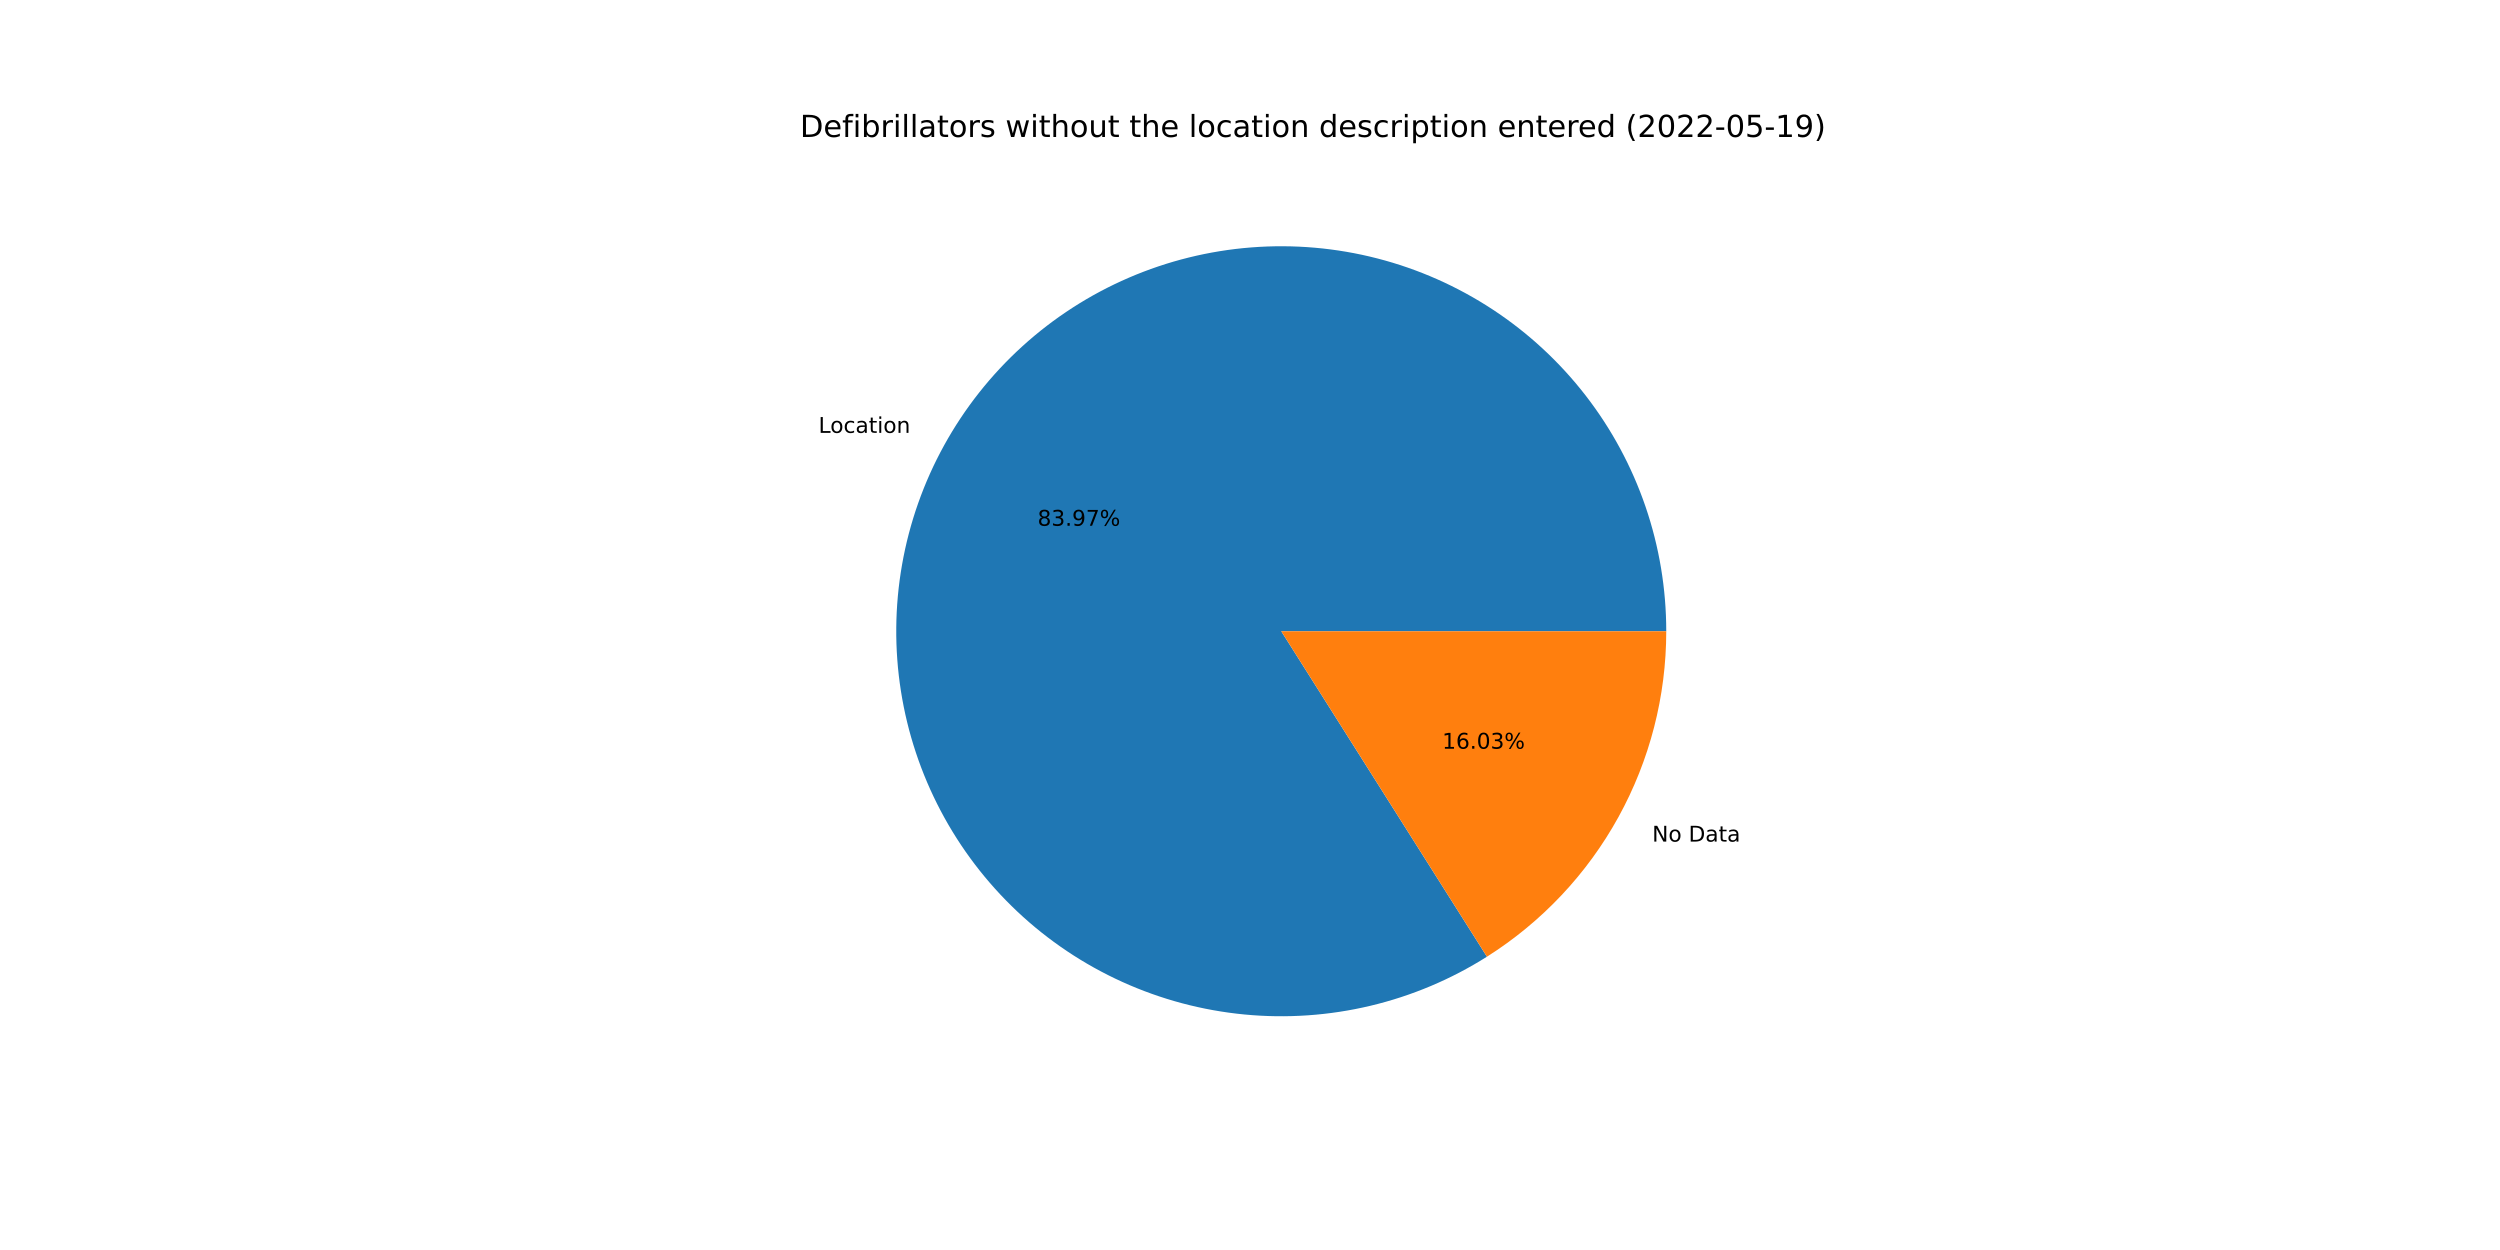
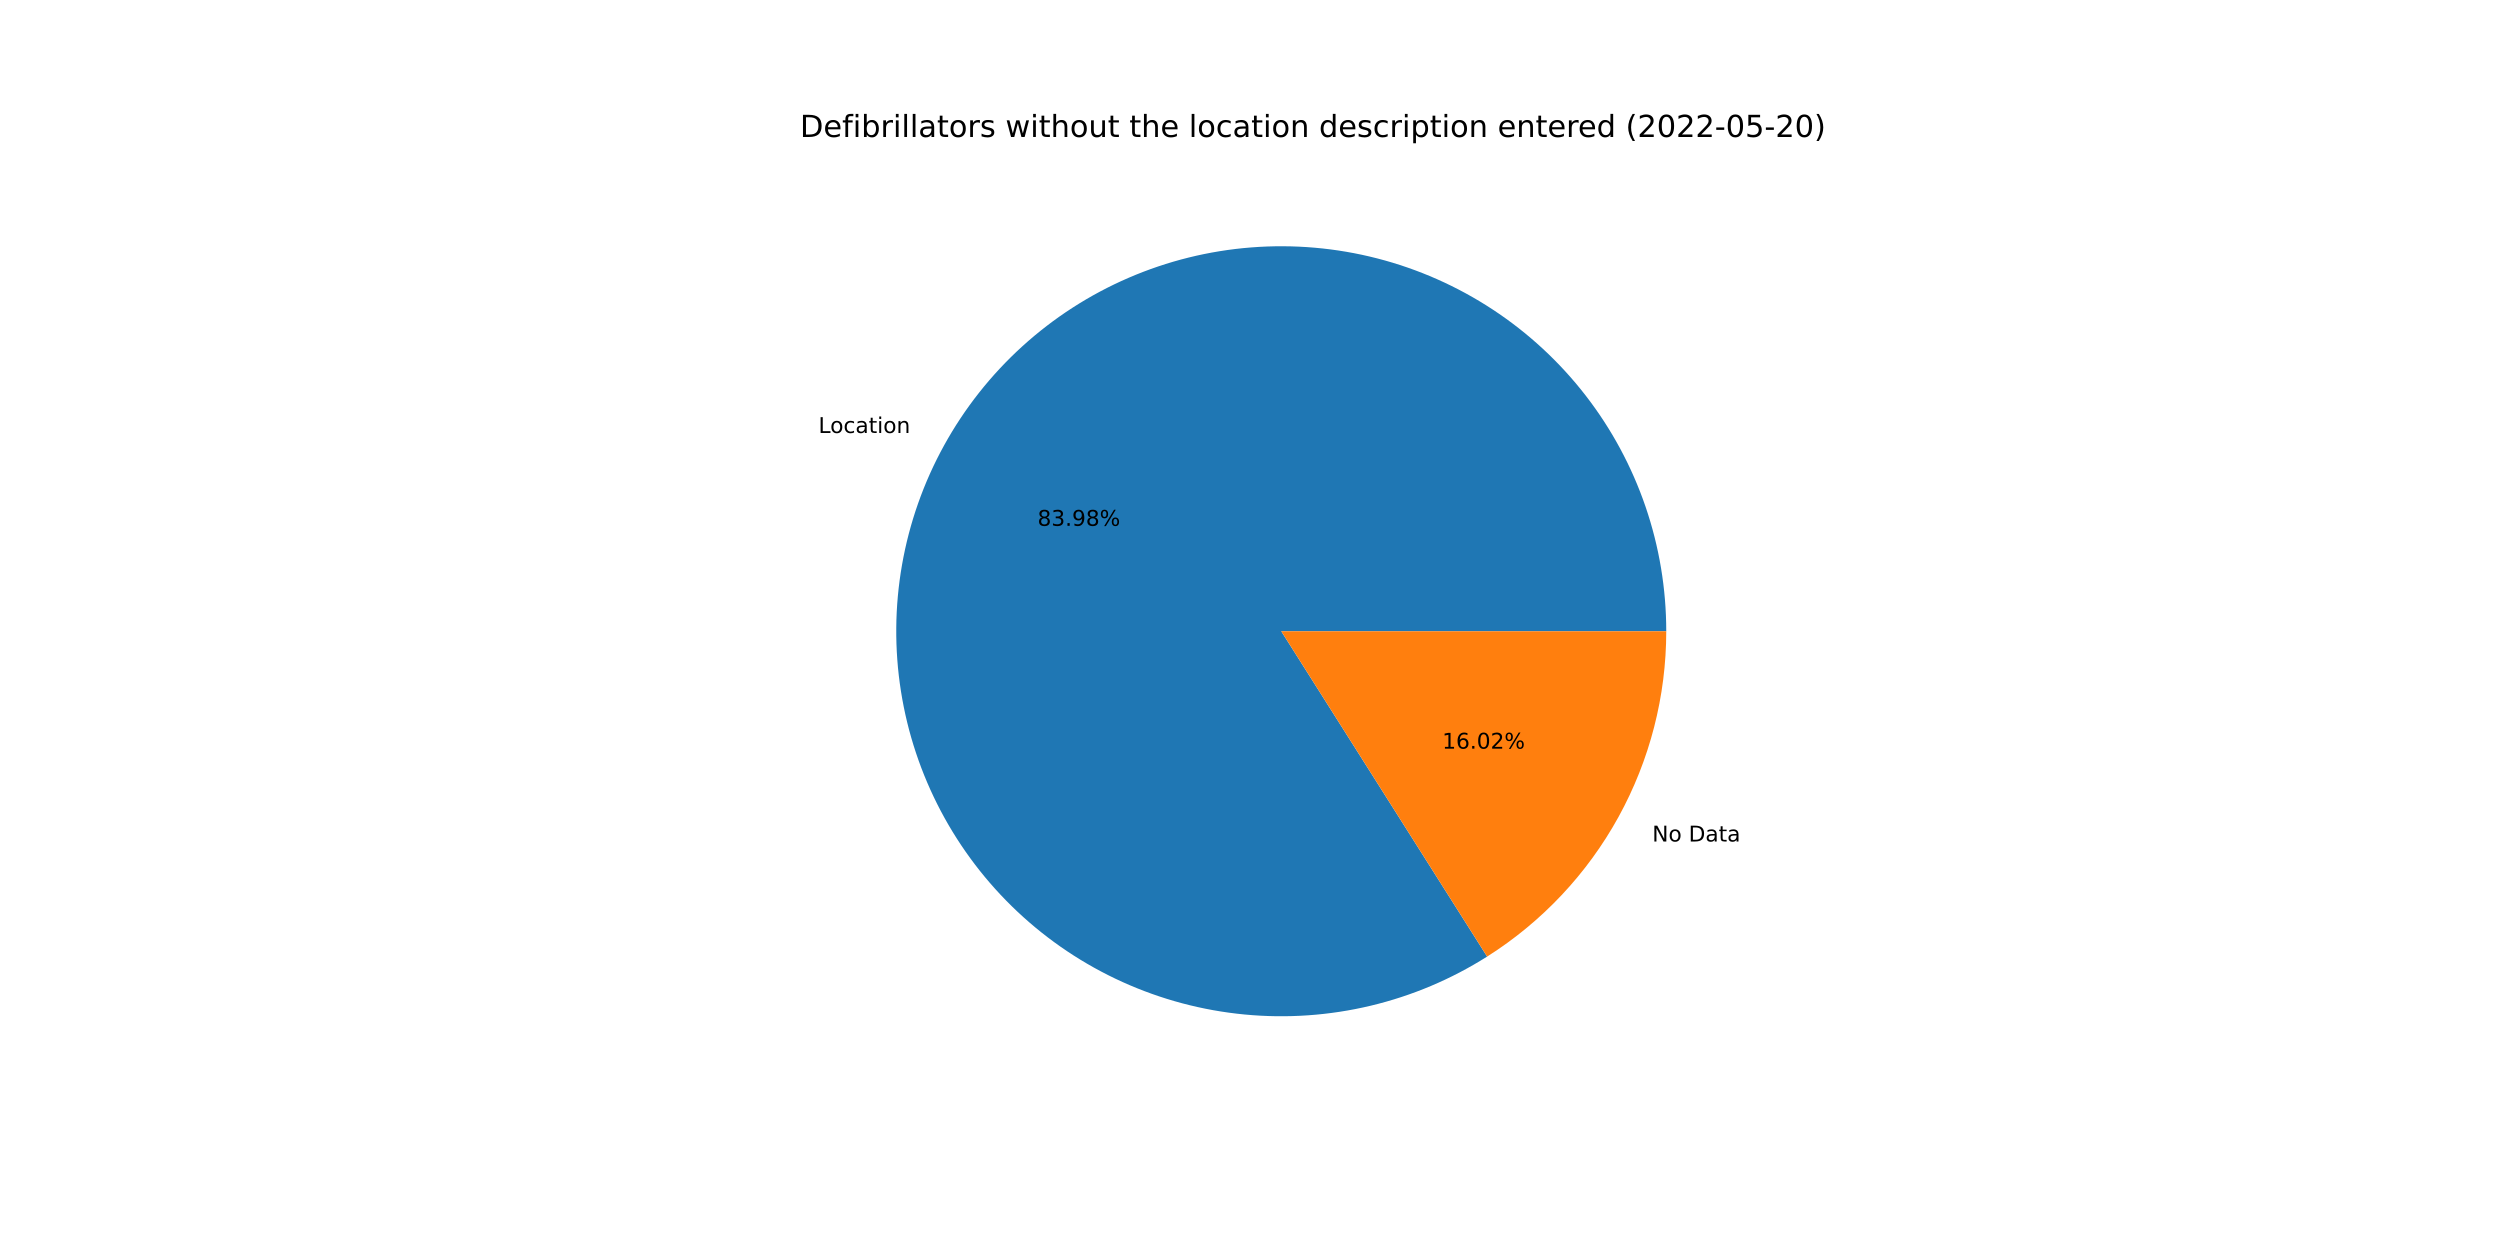
<svg xmlns="http://www.w3.org/2000/svg" xmlns:xlink="http://www.w3.org/1999/xlink" width="1152pt" height="576pt" viewBox="0 0 1152 576" version="1.1">
  <defs>
    <style type="text/css">*{stroke-linejoin: round; stroke-linecap: butt}</style>
  </defs>
  <g id="figure_1">
    <g id="patch_1">
      <path d="M 0 576  L 1152 576  L 1152 0  L 0 0  z " style="fill: #ffffff" />
    </g>
    <g id="axes_1">
      <g id="patch_2">
-         <path d="M 767.808 290.88  C 767.808 271.336 764.578 251.925 758.25 233.434  C 751.921 214.943 742.581 197.624 730.606 182.179  C 718.63 166.733 704.185 153.372 687.854 142.636  C 671.522 131.9 653.529 123.936 634.601 119.066  C 615.673 114.197 596.07 112.489 576.585 114.011  C 557.1 115.533 538 120.264 520.058 128.013  C 502.116 135.762 485.577 146.423 471.111 159.565  C 456.644 172.706 444.449 188.148 435.017 205.266  C 425.585 222.384 419.047 240.943 415.666 260.193  C 412.286 279.442 412.109 299.119 415.144 318.426  C 418.178 337.733 424.382 356.406 433.505 373.691  C 442.628 390.975 454.545 406.633 468.773 420.033  C 483.001 433.432 499.346 444.388 517.146 452.458  C 534.946 460.528 553.958 465.601 573.412 467.473  C 592.867 469.344 612.497 467.988 631.509 463.459  C 650.521 458.931 668.655 451.291 685.177 440.85  L 590.4 290.88  L 767.808 290.88  z " style="fill: #1f77b4" />
+         <path d="M 767.808 290.88  C 767.808 271.334 764.578 251.921 758.248 233.428  C 751.918 214.935 742.575 197.615 730.598 182.168  C 718.62 166.722 704.172 153.36 687.837 142.625  C 671.503 131.89 653.506 123.927 634.576 119.06  C 615.645 114.193 596.04 112.488 576.553 114.013  C 557.066 115.539 537.965 120.274 520.023 128.028  C 502.08 135.782 485.542 146.449 471.077 159.595  C 456.613 172.742 444.42 188.189 434.992 205.311  C 425.564 222.434 419.031 240.997 415.656 260.25  C 412.281 279.503 412.112 299.181 415.154 318.489  C 418.195 337.798 424.408 356.471 433.538 373.753  C 442.669 391.036 454.594 406.691 468.829 420.086  C 483.065 433.48 499.416 444.43 517.222 452.493  C 535.028 460.555 554.045 465.62 573.502 467.481  C 592.96 469.343 612.592 467.977 631.603 463.437  C 650.615 458.897 668.747 451.247 685.264 440.795  L 590.4 290.88  L 767.808 290.88  z " style="fill: #1f77b4" />
      </g>
      <g id="patch_3">
-         <path d="M 685.177 440.85  C 710.484 424.857 731.336 402.715 745.783 376.494  C 760.23 350.273 767.808 320.817 767.808 290.88  L 590.4 290.88  L 685.177 440.85  z " style="fill: #ff7f0e" />
+         <path d="M 685.264 440.795  C 710.547 424.796 731.377 402.658 745.808 376.449  C 760.239 350.239 767.808 320.8 767.808 290.88  L 590.4 290.88  L 685.264 440.795  z " style="fill: #ff7f0e" />
      </g>
      <g id="matplotlib.axis_1" />
      <g id="matplotlib.axis_2" />
      <g id="text_1">
-         <g transform="translate(377.1819 199.4641)scale(0.1 -0.1)">
+         <g transform="translate(377.1545 199.5139)scale(0.1 -0.1)">
          <defs>
            <path id="DejaVuSans-4c" d="M 628 4666  L 1259 4666  L 1259 531  L 3531 531  L 3531 0  L 628 0  L 628 4666  z " transform="scale(0.015625)" />
            <path id="DejaVuSans-6f" d="M 1959 3097  Q 1497 3097 1228 2736  Q 959 2375 959 1747  Q 959 1119 1226 758  Q 1494 397 1959 397  Q 2419 397 2687 759  Q 2956 1122 2956 1747  Q 2956 2369 2687 2733  Q 2419 3097 1959 3097  z M 1959 3584  Q 2709 3584 3137 3096  Q 3566 2609 3566 1747  Q 3566 888 3137 398  Q 2709 -91 1959 -91  Q 1206 -91 779 398  Q 353 888 353 1747  Q 353 2609 779 3096  Q 1206 3584 1959 3584  z " transform="scale(0.015625)" />
            <path id="DejaVuSans-63" d="M 3122 3366  L 3122 2828  Q 2878 2963 2633 3030  Q 2388 3097 2138 3097  Q 1578 3097 1268 2742  Q 959 2388 959 1747  Q 959 1106 1268 751  Q 1578 397 2138 397  Q 2388 397 2633 464  Q 2878 531 3122 666  L 3122 134  Q 2881 22 2623 -34  Q 2366 -91 2075 -91  Q 1284 -91 818 406  Q 353 903 353 1747  Q 353 2603 823 3093  Q 1294 3584 2113 3584  Q 2378 3584 2631 3529  Q 2884 3475 3122 3366  z " transform="scale(0.015625)" />
            <path id="DejaVuSans-61" d="M 2194 1759  Q 1497 1759 1228 1600  Q 959 1441 959 1056  Q 959 750 1161 570  Q 1363 391 1709 391  Q 2188 391 2477 730  Q 2766 1069 2766 1631  L 2766 1759  L 2194 1759  z M 3341 1997  L 3341 0  L 2766 0  L 2766 531  Q 2569 213 2275 61  Q 1981 -91 1556 -91  Q 1019 -91 701 211  Q 384 513 384 1019  Q 384 1609 779 1909  Q 1175 2209 1959 2209  L 2766 2209  L 2766 2266  Q 2766 2663 2505 2880  Q 2244 3097 1772 3097  Q 1472 3097 1187 3025  Q 903 2953 641 2809  L 641 3341  Q 956 3463 1253 3523  Q 1550 3584 1831 3584  Q 2591 3584 2966 3190  Q 3341 2797 3341 1997  z " transform="scale(0.015625)" />
            <path id="DejaVuSans-74" d="M 1172 4494  L 1172 3500  L 2356 3500  L 2356 3053  L 1172 3053  L 1172 1153  Q 1172 725 1289 603  Q 1406 481 1766 481  L 2356 481  L 2356 0  L 1766 0  Q 1100 0 847 248  Q 594 497 594 1153  L 594 3053  L 172 3053  L 172 3500  L 594 3500  L 594 4494  L 1172 4494  z " transform="scale(0.015625)" />
            <path id="DejaVuSans-69" d="M 603 3500  L 1178 3500  L 1178 0  L 603 0  L 603 3500  z M 603 4863  L 1178 4863  L 1178 4134  L 603 4134  L 603 4863  z " transform="scale(0.015625)" />
            <path id="DejaVuSans-6e" d="M 3513 2113  L 3513 0  L 2938 0  L 2938 2094  Q 2938 2591 2744 2837  Q 2550 3084 2163 3084  Q 1697 3084 1428 2787  Q 1159 2491 1159 1978  L 1159 0  L 581 0  L 581 3500  L 1159 3500  L 1159 2956  Q 1366 3272 1645 3428  Q 1925 3584 2291 3584  Q 2894 3584 3203 3211  Q 3513 2838 3513 2113  z " transform="scale(0.015625)" />
          </defs>
          <use xlink:href="#DejaVuSans-4c" />
          <use xlink:href="#DejaVuSans-6f" x="53.963" />
          <use xlink:href="#DejaVuSans-63" x="115.145" />
          <use xlink:href="#DejaVuSans-61" x="170.125" />
          <use xlink:href="#DejaVuSans-74" x="231.404" />
          <use xlink:href="#DejaVuSans-69" x="270.613" />
          <use xlink:href="#DejaVuSans-6f" x="298.396" />
          <use xlink:href="#DejaVuSans-6e" x="359.578" />
        </g>
      </g>
      <g id="text_2">
-         <g transform="translate(478.1054 242.271)scale(0.1 -0.1)">
+         <g transform="translate(478.0904 242.2982)scale(0.1 -0.1)">
          <defs>
            <path id="DejaVuSans-38" d="M 2034 2216  Q 1584 2216 1326 1975  Q 1069 1734 1069 1313  Q 1069 891 1326 650  Q 1584 409 2034 409  Q 2484 409 2743 651  Q 3003 894 3003 1313  Q 3003 1734 2745 1975  Q 2488 2216 2034 2216  z M 1403 2484  Q 997 2584 770 2862  Q 544 3141 544 3541  Q 544 4100 942 4425  Q 1341 4750 2034 4750  Q 2731 4750 3128 4425  Q 3525 4100 3525 3541  Q 3525 3141 3298 2862  Q 3072 2584 2669 2484  Q 3125 2378 3379 2068  Q 3634 1759 3634 1313  Q 3634 634 3220 271  Q 2806 -91 2034 -91  Q 1263 -91 848 271  Q 434 634 434 1313  Q 434 1759 690 2068  Q 947 2378 1403 2484  z M 1172 3481  Q 1172 3119 1398 2916  Q 1625 2713 2034 2713  Q 2441 2713 2670 2916  Q 2900 3119 2900 3481  Q 2900 3844 2670 4047  Q 2441 4250 2034 4250  Q 1625 4250 1398 4047  Q 1172 3844 1172 3481  z " transform="scale(0.015625)" />
            <path id="DejaVuSans-33" d="M 2597 2516  Q 3050 2419 3304 2112  Q 3559 1806 3559 1356  Q 3559 666 3084 287  Q 2609 -91 1734 -91  Q 1441 -91 1130 -33  Q 819 25 488 141  L 488 750  Q 750 597 1062 519  Q 1375 441 1716 441  Q 2309 441 2620 675  Q 2931 909 2931 1356  Q 2931 1769 2642 2001  Q 2353 2234 1838 2234  L 1294 2234  L 1294 2753  L 1863 2753  Q 2328 2753 2575 2939  Q 2822 3125 2822 3475  Q 2822 3834 2567 4026  Q 2313 4219 1838 4219  Q 1578 4219 1281 4162  Q 984 4106 628 3988  L 628 4550  Q 988 4650 1302 4700  Q 1616 4750 1894 4750  Q 2613 4750 3031 4423  Q 3450 4097 3450 3541  Q 3450 3153 3228 2886  Q 3006 2619 2597 2516  z " transform="scale(0.015625)" />
            <path id="DejaVuSans-2e" d="M 684 794  L 1344 794  L 1344 0  L 684 0  L 684 794  z " transform="scale(0.015625)" />
            <path id="DejaVuSans-39" d="M 703 97  L 703 672  Q 941 559 1184 500  Q 1428 441 1663 441  Q 2288 441 2617 861  Q 2947 1281 2994 2138  Q 2813 1869 2534 1725  Q 2256 1581 1919 1581  Q 1219 1581 811 2004  Q 403 2428 403 3163  Q 403 3881 828 4315  Q 1253 4750 1959 4750  Q 2769 4750 3195 4129  Q 3622 3509 3622 2328  Q 3622 1225 3098 567  Q 2575 -91 1691 -91  Q 1453 -91 1209 -44  Q 966 3 703 97  z M 1959 2075  Q 2384 2075 2632 2365  Q 2881 2656 2881 3163  Q 2881 3666 2632 3958  Q 2384 4250 1959 4250  Q 1534 4250 1286 3958  Q 1038 3666 1038 3163  Q 1038 2656 1286 2365  Q 1534 2075 1959 2075  z " transform="scale(0.015625)" />
-             <path id="DejaVuSans-37" d="M 525 4666  L 3525 4666  L 3525 4397  L 1831 0  L 1172 0  L 2766 4134  L 525 4134  L 525 4666  z " transform="scale(0.015625)" />
            <path id="DejaVuSans-25" d="M 4653 2053  Q 4381 2053 4226 1822  Q 4072 1591 4072 1178  Q 4072 772 4226 539  Q 4381 306 4653 306  Q 4919 306 5073 539  Q 5228 772 5228 1178  Q 5228 1588 5073 1820  Q 4919 2053 4653 2053  z M 4653 2450  Q 5147 2450 5437 2106  Q 5728 1763 5728 1178  Q 5728 594 5436 251  Q 5144 -91 4653 -91  Q 4153 -91 3862 251  Q 3572 594 3572 1178  Q 3572 1766 3864 2108  Q 4156 2450 4653 2450  z M 1428 4353  Q 1159 4353 1004 4120  Q 850 3888 850 3481  Q 850 3069 1003 2837  Q 1156 2606 1428 2606  Q 1700 2606 1854 2837  Q 2009 3069 2009 3481  Q 2009 3884 1853 4118  Q 1697 4353 1428 4353  z M 4250 4750  L 4750 4750  L 1831 -91  L 1331 -91  L 4250 4750  z M 1428 4750  Q 1922 4750 2215 4408  Q 2509 4066 2509 3481  Q 2509 2891 2217 2550  Q 1925 2209 1428 2209  Q 931 2209 642 2551  Q 353 2894 353 3481  Q 353 4063 643 4406  Q 934 4750 1428 4750  z " transform="scale(0.015625)" />
          </defs>
          <use xlink:href="#DejaVuSans-38" />
          <use xlink:href="#DejaVuSans-33" x="63.623" />
          <use xlink:href="#DejaVuSans-2e" x="127.246" />
          <use xlink:href="#DejaVuSans-39" x="159.033" />
-           <use xlink:href="#DejaVuSans-37" x="222.656" />
+           <use xlink:href="#DejaVuSans-38" x="222.656" />
          <use xlink:href="#DejaVuSans-25" x="286.279" />
        </g>
      </g>
      <g id="text_3">
-         <g transform="translate(761.3212 387.8146)scale(0.1 -0.1)">
+         <g transform="translate(761.3487 387.7649)scale(0.1 -0.1)">
          <defs>
            <path id="DejaVuSans-4e" d="M 628 4666  L 1478 4666  L 3547 763  L 3547 4666  L 4159 4666  L 4159 0  L 3309 0  L 1241 3903  L 1241 0  L 628 0  L 628 4666  z " transform="scale(0.015625)" />
            <path id="DejaVuSans-20" transform="scale(0.015625)" />
            <path id="DejaVuSans-44" d="M 1259 4147  L 1259 519  L 2022 519  Q 2988 519 3436 956  Q 3884 1394 3884 2338  Q 3884 3275 3436 3711  Q 2988 4147 2022 4147  L 1259 4147  z M 628 4666  L 1925 4666  Q 3281 4666 3915 4102  Q 4550 3538 4550 2338  Q 4550 1131 3912 565  Q 3275 0 1925 0  L 628 0  L 628 4666  z " transform="scale(0.015625)" />
          </defs>
          <use xlink:href="#DejaVuSans-4e" />
          <use xlink:href="#DejaVuSans-6f" x="74.805" />
          <use xlink:href="#DejaVuSans-20" x="135.986" />
          <use xlink:href="#DejaVuSans-44" x="167.773" />
          <use xlink:href="#DejaVuSans-61" x="244.775" />
          <use xlink:href="#DejaVuSans-74" x="306.055" />
          <use xlink:href="#DejaVuSans-61" x="345.264" />
        </g>
      </g>
      <g id="text_4">
-         <g transform="translate(664.5649 345.0077)scale(0.1 -0.1)">
+         <g transform="translate(664.5799 344.9806)scale(0.1 -0.1)">
          <defs>
            <path id="DejaVuSans-31" d="M 794 531  L 1825 531  L 1825 4091  L 703 3866  L 703 4441  L 1819 4666  L 2450 4666  L 2450 531  L 3481 531  L 3481 0  L 794 0  L 794 531  z " transform="scale(0.015625)" />
            <path id="DejaVuSans-36" d="M 2113 2584  Q 1688 2584 1439 2293  Q 1191 2003 1191 1497  Q 1191 994 1439 701  Q 1688 409 2113 409  Q 2538 409 2786 701  Q 3034 994 3034 1497  Q 3034 2003 2786 2293  Q 2538 2584 2113 2584  z M 3366 4563  L 3366 3988  Q 3128 4100 2886 4159  Q 2644 4219 2406 4219  Q 1781 4219 1451 3797  Q 1122 3375 1075 2522  Q 1259 2794 1537 2939  Q 1816 3084 2150 3084  Q 2853 3084 3261 2657  Q 3669 2231 3669 1497  Q 3669 778 3244 343  Q 2819 -91 2113 -91  Q 1303 -91 875 529  Q 447 1150 447 2328  Q 447 3434 972 4092  Q 1497 4750 2381 4750  Q 2619 4750 2861 4703  Q 3103 4656 3366 4563  z " transform="scale(0.015625)" />
            <path id="DejaVuSans-30" d="M 2034 4250  Q 1547 4250 1301 3770  Q 1056 3291 1056 2328  Q 1056 1369 1301 889  Q 1547 409 2034 409  Q 2525 409 2770 889  Q 3016 1369 3016 2328  Q 3016 3291 2770 3770  Q 2525 4250 2034 4250  z M 2034 4750  Q 2819 4750 3233 4129  Q 3647 3509 3647 2328  Q 3647 1150 3233 529  Q 2819 -91 2034 -91  Q 1250 -91 836 529  Q 422 1150 422 2328  Q 422 3509 836 4129  Q 1250 4750 2034 4750  z " transform="scale(0.015625)" />
+             <path id="DejaVuSans-32" d="M 1228 531  L 3431 531  L 3431 0  L 469 0  L 469 531  Q 828 903 1448 1529  Q 2069 2156 2228 2338  Q 2531 2678 2651 2914  Q 2772 3150 2772 3378  Q 2772 3750 2511 3984  Q 2250 4219 1831 4219  Q 1534 4219 1204 4116  Q 875 4013 500 3803  L 500 4441  Q 881 4594 1212 4672  Q 1544 4750 1819 4750  Q 2544 4750 2975 4387  Q 3406 4025 3406 3419  Q 3406 3131 3298 2873  Q 3191 2616 2906 2266  Q 2828 2175 2409 1742  Q 1991 1309 1228 531  z " transform="scale(0.015625)" />
          </defs>
          <use xlink:href="#DejaVuSans-31" />
          <use xlink:href="#DejaVuSans-36" x="63.623" />
          <use xlink:href="#DejaVuSans-2e" x="127.246" />
          <use xlink:href="#DejaVuSans-30" x="159.033" />
-           <use xlink:href="#DejaVuSans-33" x="222.656" />
+           <use xlink:href="#DejaVuSans-32" x="222.656" />
          <use xlink:href="#DejaVuSans-25" x="286.279" />
        </g>
      </g>
      <g id="text_5">
        <g transform="translate(368.64 63.12)scale(0.14 -0.14)">
          <defs>
            <path id="DejaVuSans-65" d="M 3597 1894  L 3597 1613  L 953 1613  Q 991 1019 1311 708  Q 1631 397 2203 397  Q 2534 397 2845 478  Q 3156 559 3463 722  L 3463 178  Q 3153 47 2828 -22  Q 2503 -91 2169 -91  Q 1331 -91 842 396  Q 353 884 353 1716  Q 353 2575 817 3079  Q 1281 3584 2069 3584  Q 2775 3584 3186 3129  Q 3597 2675 3597 1894  z M 3022 2063  Q 3016 2534 2758 2815  Q 2500 3097 2075 3097  Q 1594 3097 1305 2825  Q 1016 2553 972 2059  L 3022 2063  z " transform="scale(0.015625)" />
            <path id="DejaVuSans-66" d="M 2375 4863  L 2375 4384  L 1825 4384  Q 1516 4384 1395 4259  Q 1275 4134 1275 3809  L 1275 3500  L 2222 3500  L 2222 3053  L 1275 3053  L 1275 0  L 697 0  L 697 3053  L 147 3053  L 147 3500  L 697 3500  L 697 3744  Q 697 4328 969 4595  Q 1241 4863 1831 4863  L 2375 4863  z " transform="scale(0.015625)" />
            <path id="DejaVuSans-62" d="M 3116 1747  Q 3116 2381 2855 2742  Q 2594 3103 2138 3103  Q 1681 3103 1420 2742  Q 1159 2381 1159 1747  Q 1159 1113 1420 752  Q 1681 391 2138 391  Q 2594 391 2855 752  Q 3116 1113 3116 1747  z M 1159 2969  Q 1341 3281 1617 3432  Q 1894 3584 2278 3584  Q 2916 3584 3314 3078  Q 3713 2572 3713 1747  Q 3713 922 3314 415  Q 2916 -91 2278 -91  Q 1894 -91 1617 61  Q 1341 213 1159 525  L 1159 0  L 581 0  L 581 4863  L 1159 4863  L 1159 2969  z " transform="scale(0.015625)" />
            <path id="DejaVuSans-72" d="M 2631 2963  Q 2534 3019 2420 3045  Q 2306 3072 2169 3072  Q 1681 3072 1420 2755  Q 1159 2438 1159 1844  L 1159 0  L 581 0  L 581 3500  L 1159 3500  L 1159 2956  Q 1341 3275 1631 3429  Q 1922 3584 2338 3584  Q 2397 3584 2469 3576  Q 2541 3569 2628 3553  L 2631 2963  z " transform="scale(0.015625)" />
            <path id="DejaVuSans-6c" d="M 603 4863  L 1178 4863  L 1178 0  L 603 0  L 603 4863  z " transform="scale(0.015625)" />
            <path id="DejaVuSans-73" d="M 2834 3397  L 2834 2853  Q 2591 2978 2328 3040  Q 2066 3103 1784 3103  Q 1356 3103 1142 2972  Q 928 2841 928 2578  Q 928 2378 1081 2264  Q 1234 2150 1697 2047  L 1894 2003  Q 2506 1872 2764 1633  Q 3022 1394 3022 966  Q 3022 478 2636 193  Q 2250 -91 1575 -91  Q 1294 -91 989 -36  Q 684 19 347 128  L 347 722  Q 666 556 975 473  Q 1284 391 1588 391  Q 1994 391 2212 530  Q 2431 669 2431 922  Q 2431 1156 2273 1281  Q 2116 1406 1581 1522  L 1381 1569  Q 847 1681 609 1914  Q 372 2147 372 2553  Q 372 3047 722 3315  Q 1072 3584 1716 3584  Q 2034 3584 2315 3537  Q 2597 3491 2834 3397  z " transform="scale(0.015625)" />
            <path id="DejaVuSans-77" d="M 269 3500  L 844 3500  L 1563 769  L 2278 3500  L 2956 3500  L 3675 769  L 4391 3500  L 4966 3500  L 4050 0  L 3372 0  L 2619 2869  L 1863 0  L 1184 0  L 269 3500  z " transform="scale(0.015625)" />
            <path id="DejaVuSans-68" d="M 3513 2113  L 3513 0  L 2938 0  L 2938 2094  Q 2938 2591 2744 2837  Q 2550 3084 2163 3084  Q 1697 3084 1428 2787  Q 1159 2491 1159 1978  L 1159 0  L 581 0  L 581 4863  L 1159 4863  L 1159 2956  Q 1366 3272 1645 3428  Q 1925 3584 2291 3584  Q 2894 3584 3203 3211  Q 3513 2838 3513 2113  z " transform="scale(0.015625)" />
            <path id="DejaVuSans-75" d="M 544 1381  L 544 3500  L 1119 3500  L 1119 1403  Q 1119 906 1312 657  Q 1506 409 1894 409  Q 2359 409 2629 706  Q 2900 1003 2900 1516  L 2900 3500  L 3475 3500  L 3475 0  L 2900 0  L 2900 538  Q 2691 219 2414 64  Q 2138 -91 1772 -91  Q 1169 -91 856 284  Q 544 659 544 1381  z M 1991 3584  L 1991 3584  z " transform="scale(0.015625)" />
            <path id="DejaVuSans-64" d="M 2906 2969  L 2906 4863  L 3481 4863  L 3481 0  L 2906 0  L 2906 525  Q 2725 213 2448 61  Q 2172 -91 1784 -91  Q 1150 -91 751 415  Q 353 922 353 1747  Q 353 2572 751 3078  Q 1150 3584 1784 3584  Q 2172 3584 2448 3432  Q 2725 3281 2906 2969  z M 947 1747  Q 947 1113 1208 752  Q 1469 391 1925 391  Q 2381 391 2643 752  Q 2906 1113 2906 1747  Q 2906 2381 2643 2742  Q 2381 3103 1925 3103  Q 1469 3103 1208 2742  Q 947 2381 947 1747  z " transform="scale(0.015625)" />
            <path id="DejaVuSans-70" d="M 1159 525  L 1159 -1331  L 581 -1331  L 581 3500  L 1159 3500  L 1159 2969  Q 1341 3281 1617 3432  Q 1894 3584 2278 3584  Q 2916 3584 3314 3078  Q 3713 2572 3713 1747  Q 3713 922 3314 415  Q 2916 -91 2278 -91  Q 1894 -91 1617 61  Q 1341 213 1159 525  z M 3116 1747  Q 3116 2381 2855 2742  Q 2594 3103 2138 3103  Q 1681 3103 1420 2742  Q 1159 2381 1159 1747  Q 1159 1113 1420 752  Q 1681 391 2138 391  Q 2594 391 2855 752  Q 3116 1113 3116 1747  z " transform="scale(0.015625)" />
            <path id="DejaVuSans-28" d="M 1984 4856  Q 1566 4138 1362 3434  Q 1159 2731 1159 2009  Q 1159 1288 1364 580  Q 1569 -128 1984 -844  L 1484 -844  Q 1016 -109 783 600  Q 550 1309 550 2009  Q 550 2706 781 3412  Q 1013 4119 1484 4856  L 1984 4856  z " transform="scale(0.015625)" />
-             <path id="DejaVuSans-32" d="M 1228 531  L 3431 531  L 3431 0  L 469 0  L 469 531  Q 828 903 1448 1529  Q 2069 2156 2228 2338  Q 2531 2678 2651 2914  Q 2772 3150 2772 3378  Q 2772 3750 2511 3984  Q 2250 4219 1831 4219  Q 1534 4219 1204 4116  Q 875 4013 500 3803  L 500 4441  Q 881 4594 1212 4672  Q 1544 4750 1819 4750  Q 2544 4750 2975 4387  Q 3406 4025 3406 3419  Q 3406 3131 3298 2873  Q 3191 2616 2906 2266  Q 2828 2175 2409 1742  Q 1991 1309 1228 531  z " transform="scale(0.015625)" />
            <path id="DejaVuSans-2d" d="M 313 2009  L 1997 2009  L 1997 1497  L 313 1497  L 313 2009  z " transform="scale(0.015625)" />
            <path id="DejaVuSans-35" d="M 691 4666  L 3169 4666  L 3169 4134  L 1269 4134  L 1269 2991  Q 1406 3038 1543 3061  Q 1681 3084 1819 3084  Q 2600 3084 3056 2656  Q 3513 2228 3513 1497  Q 3513 744 3044 326  Q 2575 -91 1722 -91  Q 1428 -91 1123 -41  Q 819 9 494 109  L 494 744  Q 775 591 1075 516  Q 1375 441 1709 441  Q 2250 441 2565 725  Q 2881 1009 2881 1497  Q 2881 1984 2565 2268  Q 2250 2553 1709 2553  Q 1456 2553 1204 2497  Q 953 2441 691 2322  L 691 4666  z " transform="scale(0.015625)" />
            <path id="DejaVuSans-29" d="M 513 4856  L 1013 4856  Q 1481 4119 1714 3412  Q 1947 2706 1947 2009  Q 1947 1309 1714 600  Q 1481 -109 1013 -844  L 513 -844  Q 928 -128 1133 580  Q 1338 1288 1338 2009  Q 1338 2731 1133 3434  Q 928 4138 513 4856  z " transform="scale(0.015625)" />
          </defs>
          <use xlink:href="#DejaVuSans-44" />
          <use xlink:href="#DejaVuSans-65" x="77.002" />
          <use xlink:href="#DejaVuSans-66" x="138.525" />
          <use xlink:href="#DejaVuSans-69" x="173.73" />
          <use xlink:href="#DejaVuSans-62" x="201.514" />
          <use xlink:href="#DejaVuSans-72" x="264.99" />
          <use xlink:href="#DejaVuSans-69" x="306.104" />
          <use xlink:href="#DejaVuSans-6c" x="333.887" />
          <use xlink:href="#DejaVuSans-6c" x="361.67" />
          <use xlink:href="#DejaVuSans-61" x="389.453" />
          <use xlink:href="#DejaVuSans-74" x="450.732" />
          <use xlink:href="#DejaVuSans-6f" x="489.941" />
          <use xlink:href="#DejaVuSans-72" x="551.123" />
          <use xlink:href="#DejaVuSans-73" x="592.236" />
          <use xlink:href="#DejaVuSans-20" x="644.336" />
          <use xlink:href="#DejaVuSans-77" x="676.123" />
          <use xlink:href="#DejaVuSans-69" x="757.91" />
          <use xlink:href="#DejaVuSans-74" x="785.693" />
          <use xlink:href="#DejaVuSans-68" x="824.902" />
          <use xlink:href="#DejaVuSans-6f" x="888.281" />
          <use xlink:href="#DejaVuSans-75" x="949.463" />
          <use xlink:href="#DejaVuSans-74" x="1012.842" />
          <use xlink:href="#DejaVuSans-20" x="1052.051" />
          <use xlink:href="#DejaVuSans-74" x="1083.838" />
          <use xlink:href="#DejaVuSans-68" x="1123.047" />
          <use xlink:href="#DejaVuSans-65" x="1186.426" />
          <use xlink:href="#DejaVuSans-20" x="1247.949" />
          <use xlink:href="#DejaVuSans-6c" x="1279.736" />
          <use xlink:href="#DejaVuSans-6f" x="1307.52" />
          <use xlink:href="#DejaVuSans-63" x="1368.701" />
          <use xlink:href="#DejaVuSans-61" x="1423.682" />
          <use xlink:href="#DejaVuSans-74" x="1484.961" />
          <use xlink:href="#DejaVuSans-69" x="1524.17" />
          <use xlink:href="#DejaVuSans-6f" x="1551.953" />
          <use xlink:href="#DejaVuSans-6e" x="1613.135" />
          <use xlink:href="#DejaVuSans-20" x="1676.514" />
          <use xlink:href="#DejaVuSans-64" x="1708.301" />
          <use xlink:href="#DejaVuSans-65" x="1771.777" />
          <use xlink:href="#DejaVuSans-73" x="1833.301" />
          <use xlink:href="#DejaVuSans-63" x="1885.4" />
          <use xlink:href="#DejaVuSans-72" x="1940.381" />
          <use xlink:href="#DejaVuSans-69" x="1981.494" />
          <use xlink:href="#DejaVuSans-70" x="2009.277" />
          <use xlink:href="#DejaVuSans-74" x="2072.754" />
          <use xlink:href="#DejaVuSans-69" x="2111.963" />
          <use xlink:href="#DejaVuSans-6f" x="2139.746" />
          <use xlink:href="#DejaVuSans-6e" x="2200.928" />
          <use xlink:href="#DejaVuSans-20" x="2264.307" />
          <use xlink:href="#DejaVuSans-65" x="2296.094" />
          <use xlink:href="#DejaVuSans-6e" x="2357.617" />
          <use xlink:href="#DejaVuSans-74" x="2420.996" />
          <use xlink:href="#DejaVuSans-65" x="2460.205" />
          <use xlink:href="#DejaVuSans-72" x="2521.729" />
          <use xlink:href="#DejaVuSans-65" x="2560.592" />
          <use xlink:href="#DejaVuSans-64" x="2622.115" />
          <use xlink:href="#DejaVuSans-20" x="2685.592" />
          <use xlink:href="#DejaVuSans-28" x="2717.379" />
          <use xlink:href="#DejaVuSans-32" x="2756.393" />
          <use xlink:href="#DejaVuSans-30" x="2820.016" />
          <use xlink:href="#DejaVuSans-32" x="2883.639" />
          <use xlink:href="#DejaVuSans-32" x="2947.262" />
          <use xlink:href="#DejaVuSans-2d" x="3010.885" />
          <use xlink:href="#DejaVuSans-30" x="3046.969" />
          <use xlink:href="#DejaVuSans-35" x="3110.592" />
          <use xlink:href="#DejaVuSans-2d" x="3174.215" />
-           <use xlink:href="#DejaVuSans-31" x="3210.299" />
-           <use xlink:href="#DejaVuSans-39" x="3273.922" />
+           <use xlink:href="#DejaVuSans-32" x="3210.299" />
+           <use xlink:href="#DejaVuSans-30" x="3273.922" />
          <use xlink:href="#DejaVuSans-29" x="3337.545" />
        </g>
      </g>
    </g>
  </g>
</svg>
